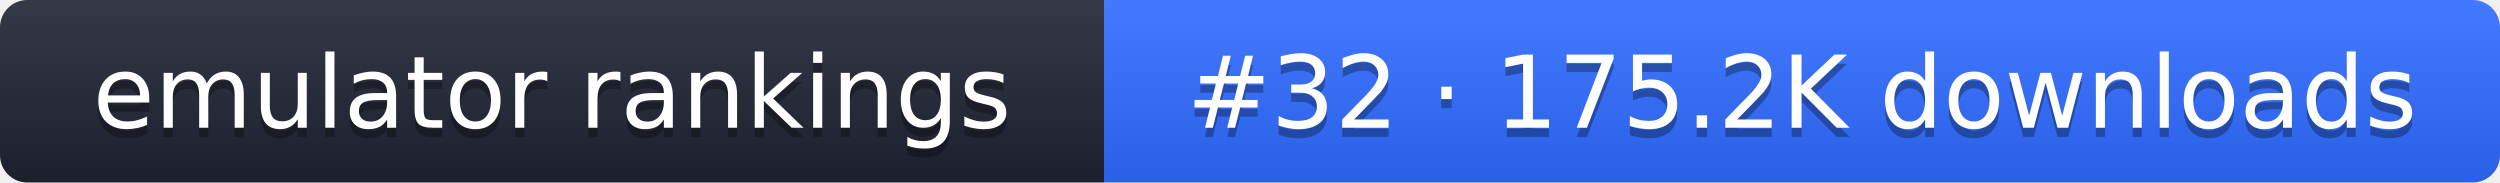
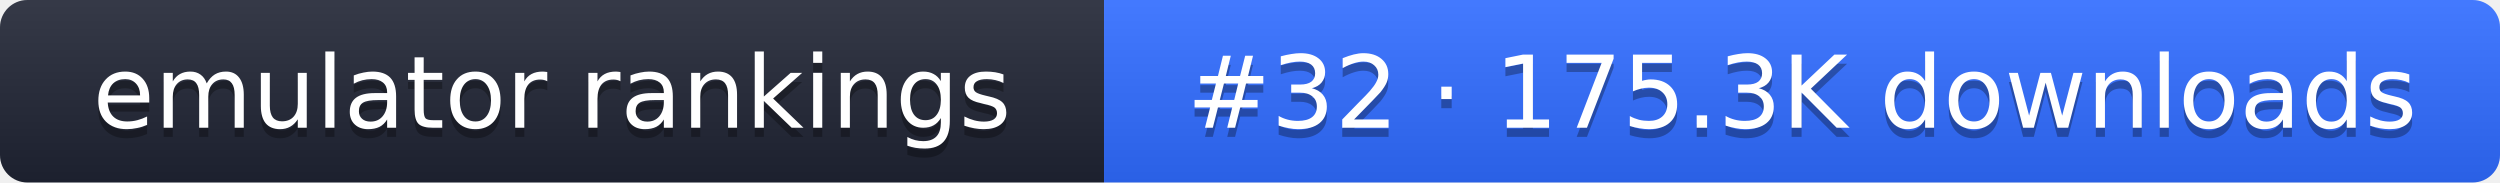
- <svg xmlns="http://www.w3.org/2000/svg" width="274" height="20" role="img" aria-label="emulator rankings: #32 · 175.2K downloads">
+ <svg xmlns="http://www.w3.org/2000/svg" width="274" height="20" role="img" aria-label="emulator rankings: #32 · 175.3K downloads">
  <linearGradient id="g" x2="0" y2="100%">
    <stop offset="0" stop-color="#fff" stop-opacity=".1" />
    <stop offset="1" stop-opacity=".1" />
  </linearGradient>
  <clipPath id="r">
    <rect width="274" height="20" rx="3" fill="#fff" />
  </clipPath>
  <g clip-path="url(#r)">
    <rect width="121" height="20" fill="#1f2433" />
    <rect x="121" width="153" height="20" fill="#2f6bff" />
    <rect width="274" height="20" fill="url(#g)" />
  </g>
  <g fill="#fff" text-anchor="middle" font-family="Verdana,DejaVu Sans,sans-serif" font-size="11">
    <text x="60.5" y="15" fill="#010101" fill-opacity=".3">emulator rankings</text>
    <text x="60.5" y="14">emulator rankings</text>
-     <text x="197.5" y="15" fill="#010101" fill-opacity=".3">#32 · 175.2K downloads</text>
-     <text x="197.5" y="14">#32 · 175.2K downloads</text>
+     <text x="197.5" y="15" fill="#010101" fill-opacity=".3">#32 · 175.3K downloads</text>
+     <text x="197.5" y="14">#32 · 175.3K downloads</text>
  </g>
</svg>
